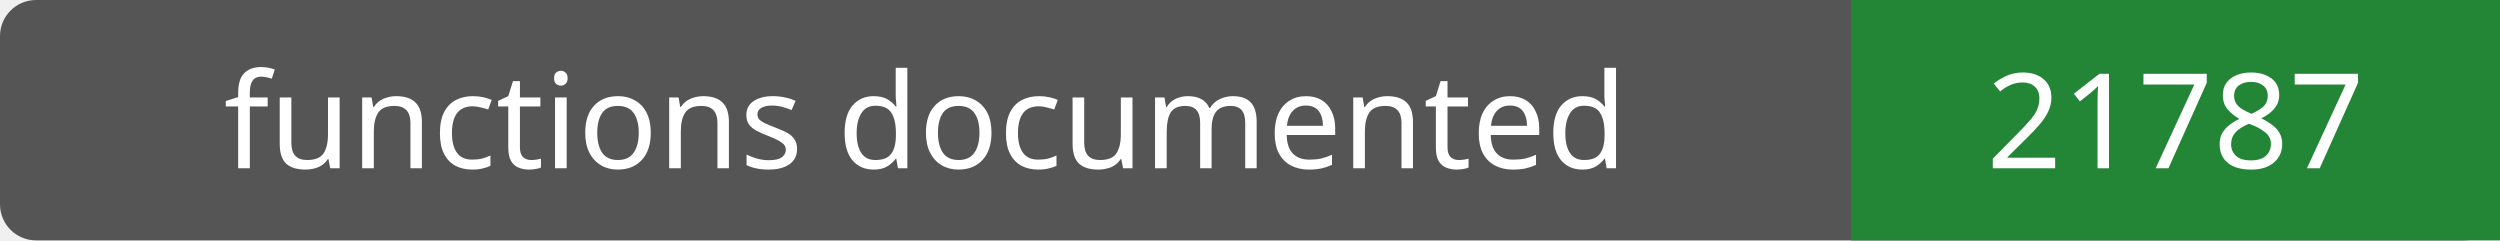
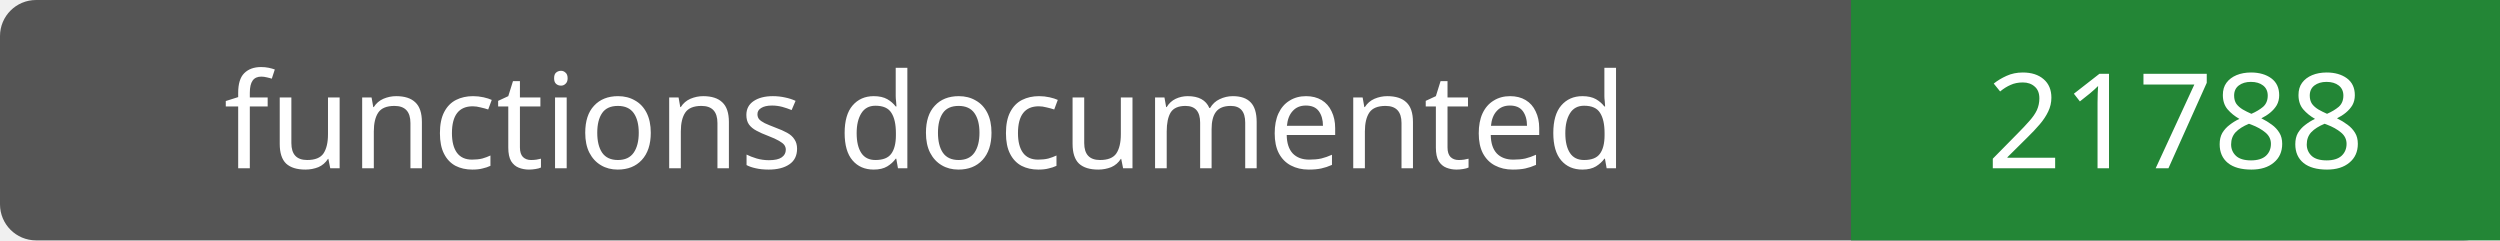
- <svg xmlns="http://www.w3.org/2000/svg" width="208" height="20" role="img" aria-label="functions documented: 21787">
+ <svg xmlns="http://www.w3.org/2000/svg" width="208" height="20" role="img" aria-label="functions documented: 21788">
  <rect width="208" height="20" rx="3" fill="#555" />
  <path fill="#238636" d="M154 0h54v20H154z" />
  <g fill="#fff" text-anchor="middle" font-family="Verdana,sans-serif" font-size="11">
    <text x="77.0" y="14">functions documented</text>
-     <text x="181.0" y="14">21787</text>
+     <text x="181.0" y="14">21788</text>
  </g>
</svg>
